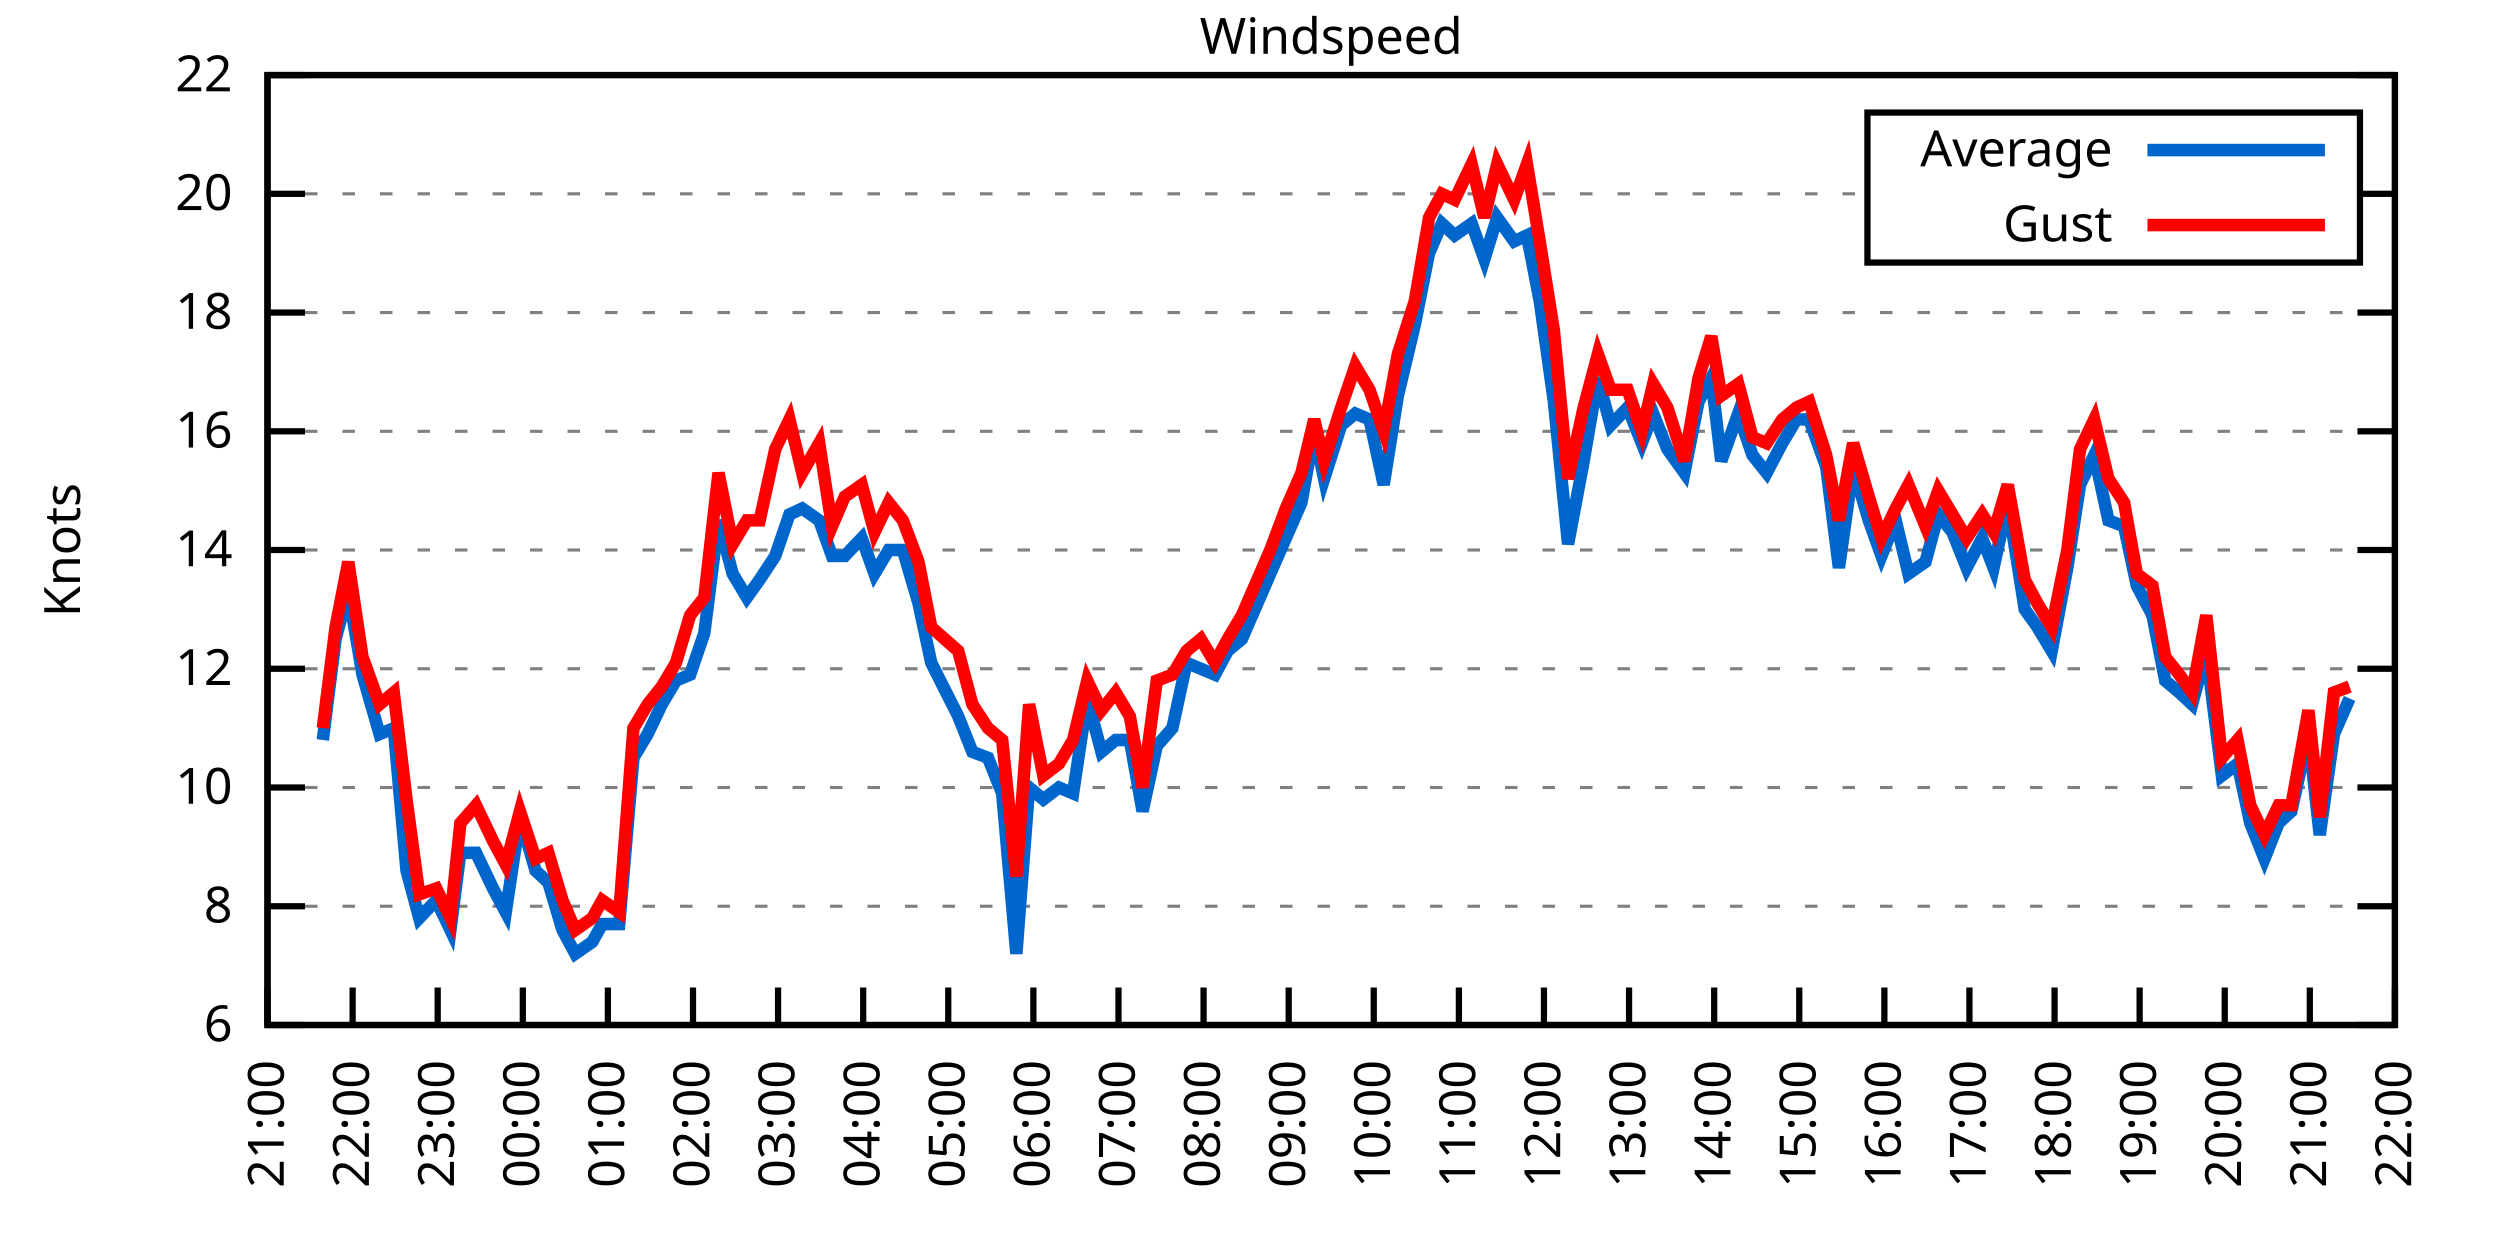
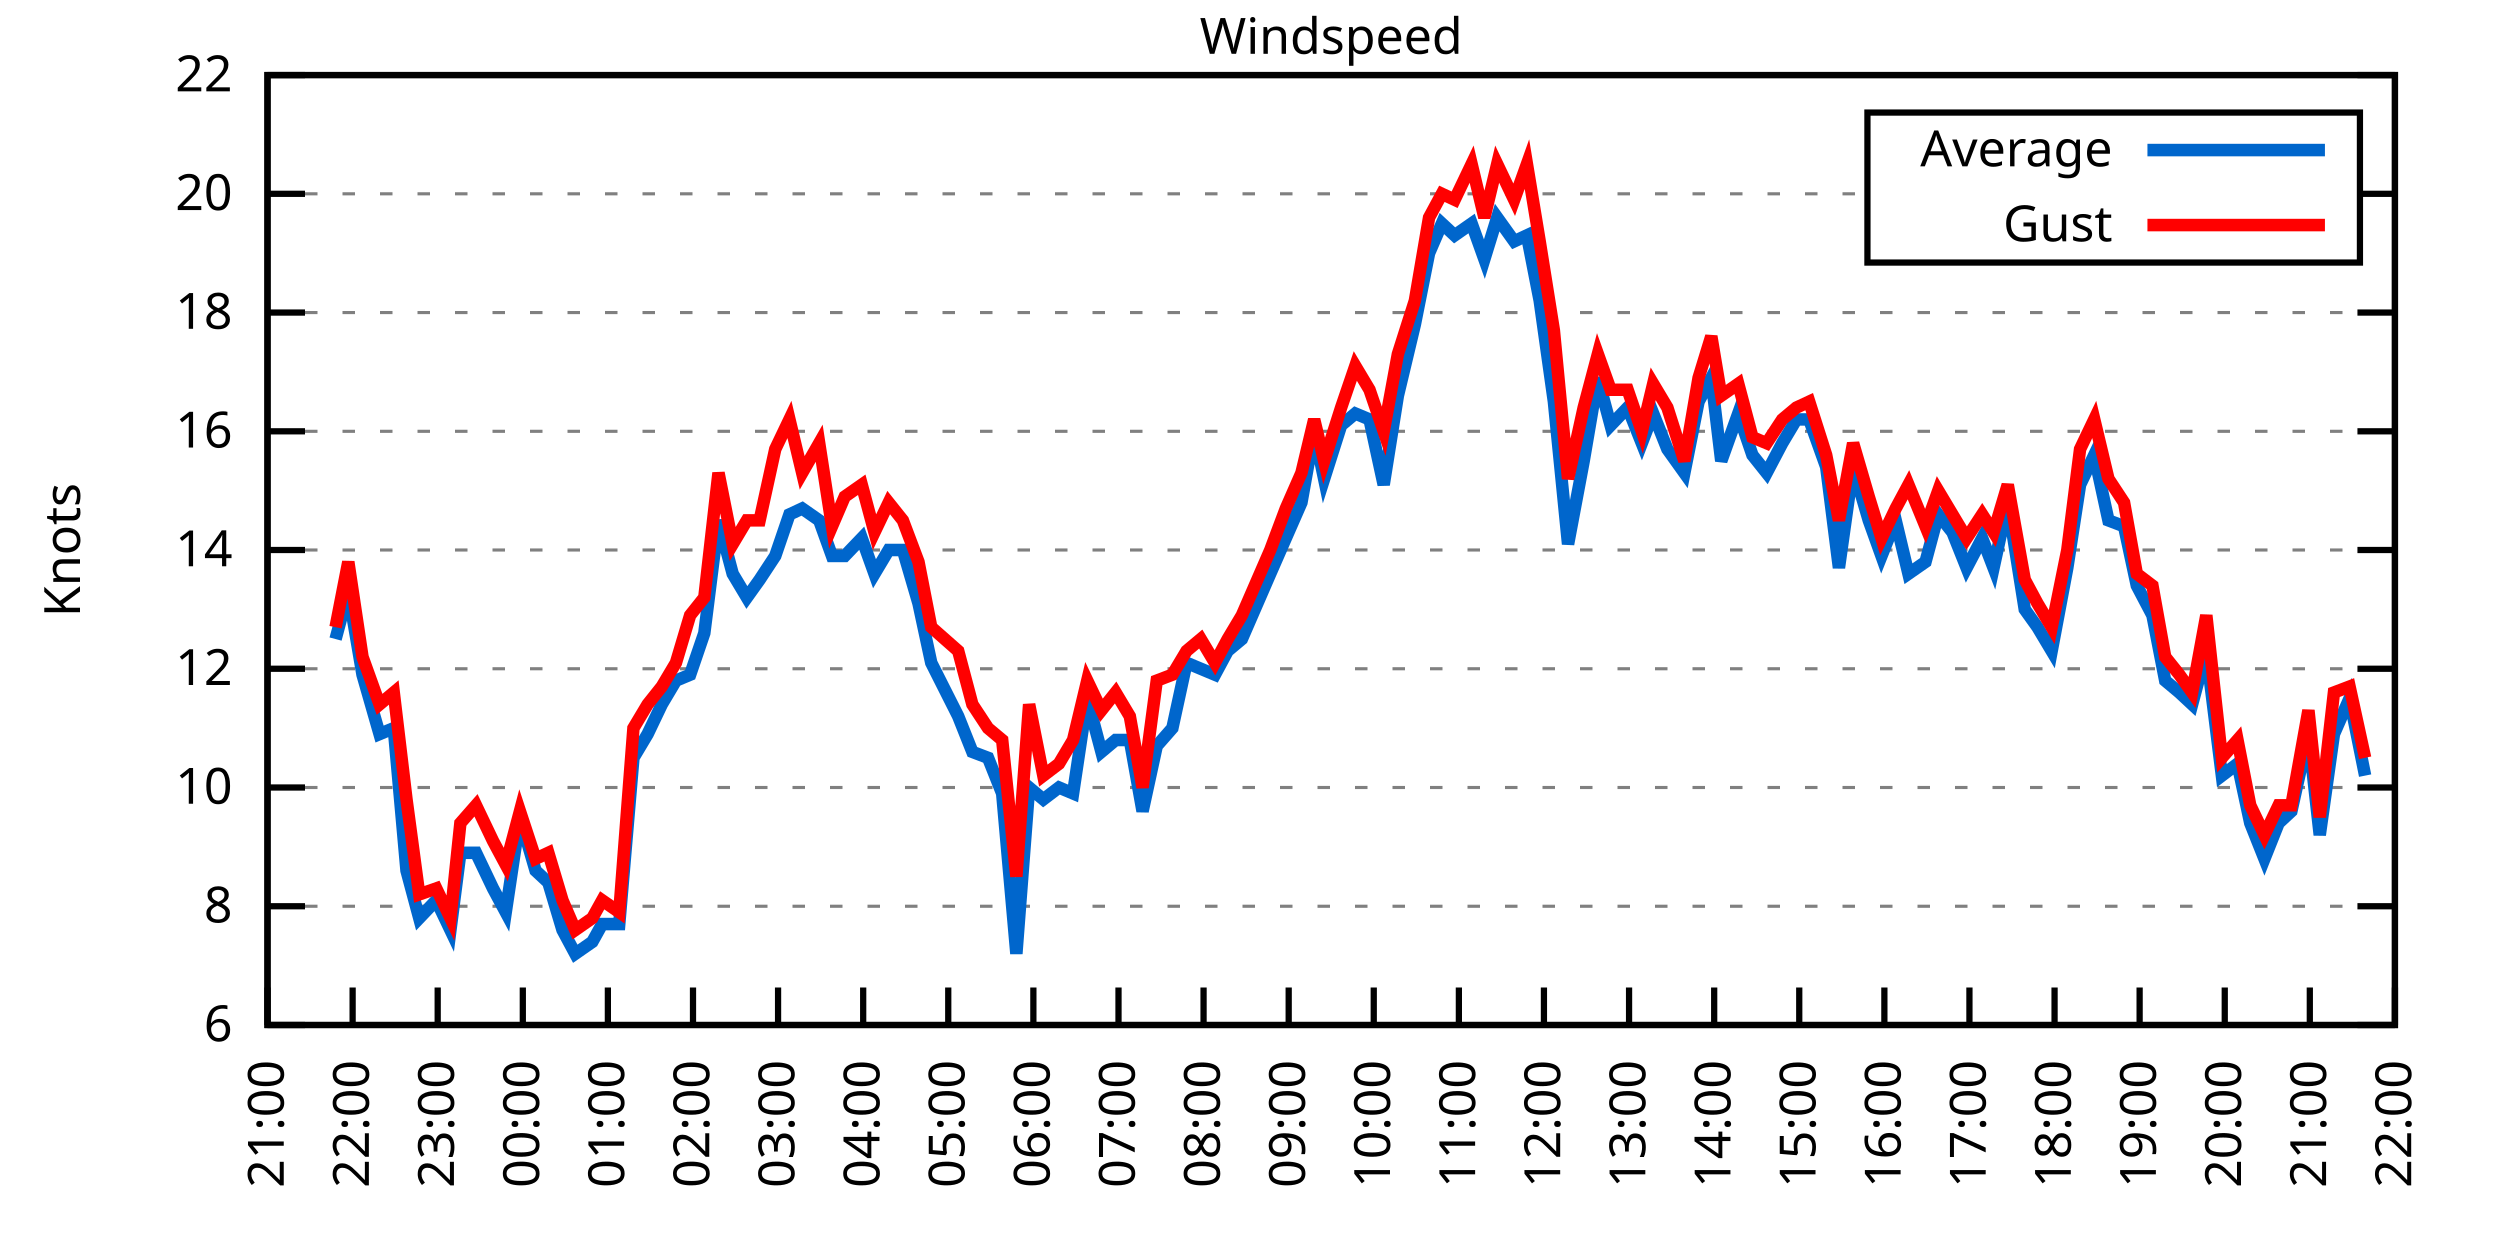
<svg xmlns="http://www.w3.org/2000/svg" xmlns:xlink="http://www.w3.org/1999/xlink" width="400" height="200" viewBox="0 0 400 200">
  <g id="gnuplot_canvas">
    <rect x="0" y="0" width="400" height="200" fill="none" />
    <defs>
      <circle id="gpDot" r="0.5" stroke-width="0.5" stroke="currentColor" />
      <path id="gpPt0" stroke-width="0.333" stroke="currentColor" d="M-1,0 h2 M0,-1 v2" />
      <path id="gpPt1" stroke-width="0.333" stroke="currentColor" d="M-1,-1 L1,1 M1,-1 L-1,1" />
      <path id="gpPt2" stroke-width="0.333" stroke="currentColor" d="M-1,0 L1,0 M0,-1 L0,1 M-1,-1 L1,1 M-1,1 L1,-1" />
      <rect id="gpPt3" stroke-width="0.333" stroke="currentColor" x="-1" y="-1" width="2" height="2" />
      <rect id="gpPt4" stroke-width="0.333" stroke="currentColor" fill="currentColor" x="-1" y="-1" width="2" height="2" />
      <circle id="gpPt5" stroke-width="0.333" stroke="currentColor" cx="0" cy="0" r="1" />
      <use xlink:href="#gpPt5" id="gpPt6" fill="currentColor" stroke="none" />
      <path id="gpPt7" stroke-width="0.333" stroke="currentColor" d="M0,-1.33 L-1.33,0.67 L1.33,0.67 z" />
      <use xlink:href="#gpPt7" id="gpPt8" fill="currentColor" stroke="none" />
      <use xlink:href="#gpPt7" id="gpPt9" stroke="currentColor" transform="rotate(180)" />
      <use xlink:href="#gpPt9" id="gpPt10" fill="currentColor" stroke="none" />
      <use xlink:href="#gpPt3" id="gpPt11" stroke="currentColor" transform="rotate(45)" />
      <use xlink:href="#gpPt11" id="gpPt12" fill="currentColor" stroke="none" />
      <path id="gpPt13" stroke-width="0.333" stroke="currentColor" d="M0,1.330 L1.265,0.411 L0.782,-1.067 L-0.782,-1.076 L-1.265,0.411 z" />
      <use xlink:href="#gpPt13" id="gpPt14" fill="currentColor" stroke="none" />
      <filter id="textbox" filterUnits="objectBoundingBox" x="0" y="0" height="1" width="1">
        <feFlood flood-color="white" flood-opacity="1" result="bgnd" />
        <feComposite in="SourceGraphic" in2="bgnd" operator="atop" />
      </filter>
      <filter id="greybox" filterUnits="objectBoundingBox" x="0" y="0" height="1" width="1">
        <feFlood flood-color="lightgrey" flood-opacity="1" result="grey" />
        <feComposite in="SourceGraphic" in2="grey" operator="atop" />
      </filter>
    </defs>
    <g fill="none" color="white" stroke="currentColor" stroke-width="1.00" stroke-linecap="butt" stroke-linejoin="miter">
</g>
    <g fill="none" color="black" stroke="currentColor" stroke-width="1.00" stroke-linecap="butt" stroke-linejoin="miter">
      <g stroke="none" shape-rendering="crispEdges">
        <polygon fill="rgb(255, 255, 255)" points="42.80,164.00 383.18,164.00 383.18,12.02 42.80,12.02 " />
      </g>
    </g>
    <g fill="none" color="black" stroke="currentColor" stroke-width="1.00" stroke-linecap="butt" stroke-linejoin="miter">
</g>
    <g fill="none" color="black" stroke="black" stroke-width="0.50" stroke-linecap="butt" stroke-linejoin="miter">
</g>
    <g fill="none" color="gray" stroke="currentColor" stroke-width="0.50" stroke-linecap="butt" stroke-linejoin="miter">
      <path stroke="gray" stroke-dasharray="2,4" class="gridline" d="M42.80,164.00 L383.19,164.00  " />
    </g>
    <g fill="none" color="gray" stroke="gray" stroke-width="1.00" stroke-linecap="butt" stroke-linejoin="miter">
</g>
    <g fill="none" color="black" stroke="currentColor" stroke-width="1.00" stroke-linecap="butt" stroke-linejoin="miter">
      <path stroke="black" d="M42.80,164.00 L48.80,164.00 M383.19,164.00 L377.19,164.00  " />
      <g transform="translate(37.20,166.60)" stroke="none" fill="black" font-family="Sans" font-size="8.00" text-anchor="end">
        <text>
          <tspan font-family="Sans"> 6</tspan>
        </text>
      </g>
    </g>
    <g fill="none" color="black" stroke="currentColor" stroke-width="1.00" stroke-linecap="butt" stroke-linejoin="miter">
</g>
    <g fill="none" color="black" stroke="black" stroke-width="0.50" stroke-linecap="butt" stroke-linejoin="miter">
</g>
    <g fill="none" color="gray" stroke="currentColor" stroke-width="0.50" stroke-linecap="butt" stroke-linejoin="miter">
      <path stroke="gray" stroke-dasharray="2,4" class="gridline" d="M42.80,145.00 L383.19,145.00  " />
    </g>
    <g fill="none" color="gray" stroke="gray" stroke-width="1.00" stroke-linecap="butt" stroke-linejoin="miter">
</g>
    <g fill="none" color="black" stroke="currentColor" stroke-width="1.00" stroke-linecap="butt" stroke-linejoin="miter">
      <path stroke="black" d="M42.80,145.00 L48.80,145.00 M383.19,145.00 L377.19,145.00  " />
      <g transform="translate(37.20,147.60)" stroke="none" fill="black" font-family="Sans" font-size="8.00" text-anchor="end">
        <text>
          <tspan font-family="Sans"> 8</tspan>
        </text>
      </g>
    </g>
    <g fill="none" color="black" stroke="currentColor" stroke-width="1.00" stroke-linecap="butt" stroke-linejoin="miter">
</g>
    <g fill="none" color="black" stroke="black" stroke-width="0.50" stroke-linecap="butt" stroke-linejoin="miter">
</g>
    <g fill="none" color="gray" stroke="currentColor" stroke-width="0.50" stroke-linecap="butt" stroke-linejoin="miter">
      <path stroke="gray" stroke-dasharray="2,4" class="gridline" d="M42.80,126.00 L383.19,126.00  " />
    </g>
    <g fill="none" color="gray" stroke="gray" stroke-width="1.00" stroke-linecap="butt" stroke-linejoin="miter">
</g>
    <g fill="none" color="black" stroke="currentColor" stroke-width="1.00" stroke-linecap="butt" stroke-linejoin="miter">
      <path stroke="black" d="M42.80,126.00 L48.80,126.00 M383.19,126.00 L377.19,126.00  " />
      <g transform="translate(37.20,128.60)" stroke="none" fill="black" font-family="Sans" font-size="8.00" text-anchor="end">
        <text>
          <tspan font-family="Sans"> 10</tspan>
        </text>
      </g>
    </g>
    <g fill="none" color="black" stroke="currentColor" stroke-width="1.00" stroke-linecap="butt" stroke-linejoin="miter">
</g>
    <g fill="none" color="black" stroke="black" stroke-width="0.50" stroke-linecap="butt" stroke-linejoin="miter">
</g>
    <g fill="none" color="gray" stroke="currentColor" stroke-width="0.50" stroke-linecap="butt" stroke-linejoin="miter">
      <path stroke="gray" stroke-dasharray="2,4" class="gridline" d="M42.80,107.00 L383.19,107.00  " />
    </g>
    <g fill="none" color="gray" stroke="gray" stroke-width="1.00" stroke-linecap="butt" stroke-linejoin="miter">
</g>
    <g fill="none" color="black" stroke="currentColor" stroke-width="1.00" stroke-linecap="butt" stroke-linejoin="miter">
      <path stroke="black" d="M42.80,107.00 L48.80,107.00 M383.19,107.00 L377.19,107.00  " />
      <g transform="translate(37.20,109.60)" stroke="none" fill="black" font-family="Sans" font-size="8.00" text-anchor="end">
        <text>
          <tspan font-family="Sans"> 12</tspan>
        </text>
      </g>
    </g>
    <g fill="none" color="black" stroke="currentColor" stroke-width="1.00" stroke-linecap="butt" stroke-linejoin="miter">
</g>
    <g fill="none" color="black" stroke="black" stroke-width="0.50" stroke-linecap="butt" stroke-linejoin="miter">
</g>
    <g fill="none" color="gray" stroke="currentColor" stroke-width="0.50" stroke-linecap="butt" stroke-linejoin="miter">
      <path stroke="gray" stroke-dasharray="2,4" class="gridline" d="M42.80,88.00 L383.19,88.00  " />
    </g>
    <g fill="none" color="gray" stroke="gray" stroke-width="1.00" stroke-linecap="butt" stroke-linejoin="miter">
</g>
    <g fill="none" color="black" stroke="currentColor" stroke-width="1.00" stroke-linecap="butt" stroke-linejoin="miter">
      <path stroke="black" d="M42.80,88.00 L48.80,88.00 M383.19,88.00 L377.19,88.00  " />
      <g transform="translate(37.20,90.60)" stroke="none" fill="black" font-family="Sans" font-size="8.00" text-anchor="end">
        <text>
          <tspan font-family="Sans"> 14</tspan>
        </text>
      </g>
    </g>
    <g fill="none" color="black" stroke="currentColor" stroke-width="1.00" stroke-linecap="butt" stroke-linejoin="miter">
</g>
    <g fill="none" color="black" stroke="black" stroke-width="0.50" stroke-linecap="butt" stroke-linejoin="miter">
</g>
    <g fill="none" color="gray" stroke="currentColor" stroke-width="0.50" stroke-linecap="butt" stroke-linejoin="miter">
      <path stroke="gray" stroke-dasharray="2,4" class="gridline" d="M42.80,69.01 L383.19,69.01  " />
    </g>
    <g fill="none" color="gray" stroke="gray" stroke-width="1.00" stroke-linecap="butt" stroke-linejoin="miter">
</g>
    <g fill="none" color="black" stroke="currentColor" stroke-width="1.00" stroke-linecap="butt" stroke-linejoin="miter">
      <path stroke="black" d="M42.80,69.01 L48.80,69.01 M383.19,69.01 L377.19,69.01  " />
      <g transform="translate(37.20,71.61)" stroke="none" fill="black" font-family="Sans" font-size="8.00" text-anchor="end">
        <text>
          <tspan font-family="Sans"> 16</tspan>
        </text>
      </g>
    </g>
    <g fill="none" color="black" stroke="currentColor" stroke-width="1.00" stroke-linecap="butt" stroke-linejoin="miter">
</g>
    <g fill="none" color="black" stroke="black" stroke-width="0.50" stroke-linecap="butt" stroke-linejoin="miter">
</g>
    <g fill="none" color="gray" stroke="currentColor" stroke-width="0.50" stroke-linecap="butt" stroke-linejoin="miter">
      <path stroke="gray" stroke-dasharray="2,4" class="gridline" d="M42.80,50.01 L383.19,50.01  " />
    </g>
    <g fill="none" color="gray" stroke="gray" stroke-width="1.00" stroke-linecap="butt" stroke-linejoin="miter">
</g>
    <g fill="none" color="black" stroke="currentColor" stroke-width="1.00" stroke-linecap="butt" stroke-linejoin="miter">
      <path stroke="black" d="M42.80,50.01 L48.80,50.01 M383.19,50.01 L377.19,50.01  " />
      <g transform="translate(37.20,52.61)" stroke="none" fill="black" font-family="Sans" font-size="8.00" text-anchor="end">
        <text>
          <tspan font-family="Sans"> 18</tspan>
        </text>
      </g>
    </g>
    <g fill="none" color="black" stroke="currentColor" stroke-width="1.00" stroke-linecap="butt" stroke-linejoin="miter">
</g>
    <g fill="none" color="black" stroke="black" stroke-width="0.50" stroke-linecap="butt" stroke-linejoin="miter">
</g>
    <g fill="none" color="gray" stroke="currentColor" stroke-width="0.50" stroke-linecap="butt" stroke-linejoin="miter">
      <path stroke="gray" stroke-dasharray="2,4" class="gridline" d="M42.80,31.01 L298.79,31.01 M377.59,31.01 L383.19,31.01  " />
    </g>
    <g fill="none" color="gray" stroke="gray" stroke-width="1.00" stroke-linecap="butt" stroke-linejoin="miter">
</g>
    <g fill="none" color="black" stroke="currentColor" stroke-width="1.00" stroke-linecap="butt" stroke-linejoin="miter">
      <path stroke="black" d="M42.80,31.01 L48.80,31.01 M383.19,31.01 L377.19,31.01  " />
      <g transform="translate(37.20,33.61)" stroke="none" fill="black" font-family="Sans" font-size="8.00" text-anchor="end">
        <text>
          <tspan font-family="Sans"> 20</tspan>
        </text>
      </g>
    </g>
    <g fill="none" color="black" stroke="currentColor" stroke-width="1.00" stroke-linecap="butt" stroke-linejoin="miter">
</g>
    <g fill="none" color="black" stroke="black" stroke-width="0.50" stroke-linecap="butt" stroke-linejoin="miter">
</g>
    <g fill="none" color="gray" stroke="currentColor" stroke-width="0.50" stroke-linecap="butt" stroke-linejoin="miter">
      <path stroke="gray" stroke-dasharray="2,4" class="gridline" d="M42.80,12.01 L383.19,12.01  " />
    </g>
    <g fill="none" color="gray" stroke="gray" stroke-width="1.00" stroke-linecap="butt" stroke-linejoin="miter">
</g>
    <g fill="none" color="black" stroke="currentColor" stroke-width="1.00" stroke-linecap="butt" stroke-linejoin="miter">
      <path stroke="black" d="M42.80,12.01 L48.80,12.01 M383.19,12.01 L377.19,12.01  " />
      <g transform="translate(37.20,14.61)" stroke="none" fill="black" font-family="Sans" font-size="8.00" text-anchor="end">
        <text>
          <tspan font-family="Sans"> 22</tspan>
        </text>
      </g>
    </g>
    <g fill="none" color="black" stroke="currentColor" stroke-width="1.00" stroke-linecap="butt" stroke-linejoin="miter">
      <path stroke="black" d="M42.80,164.00 L42.80,158.00  " />
      <g transform="translate(45.40,169.60) rotate(270.00)" stroke="none" fill="black" font-family="Sans" font-size="8.00" text-anchor="end">
        <text>
          <tspan font-family="Sans">21:00</tspan>
        </text>
      </g>
    </g>
    <g fill="none" color="black" stroke="currentColor" stroke-width="1.00" stroke-linecap="butt" stroke-linejoin="miter">
      <path stroke="black" d="M56.42,164.00 L56.42,158.00  " />
      <g transform="translate(59.02,169.60) rotate(270.00)" stroke="none" fill="black" font-family="Sans" font-size="8.00" text-anchor="end">
        <text>
          <tspan font-family="Sans">22:00</tspan>
        </text>
      </g>
    </g>
    <g fill="none" color="black" stroke="currentColor" stroke-width="1.00" stroke-linecap="butt" stroke-linejoin="miter">
      <path stroke="black" d="M70.03,164.00 L70.03,158.00  " />
      <g transform="translate(72.63,169.60) rotate(270.00)" stroke="none" fill="black" font-family="Sans" font-size="8.00" text-anchor="end">
        <text>
          <tspan font-family="Sans">23:00</tspan>
        </text>
      </g>
    </g>
    <g fill="none" color="black" stroke="currentColor" stroke-width="1.00" stroke-linecap="butt" stroke-linejoin="miter">
      <path stroke="black" d="M83.65,164.00 L83.65,158.00  " />
      <g transform="translate(86.25,169.60) rotate(270.00)" stroke="none" fill="black" font-family="Sans" font-size="8.00" text-anchor="end">
        <text>
          <tspan font-family="Sans">00:00</tspan>
        </text>
      </g>
    </g>
    <g fill="none" color="black" stroke="currentColor" stroke-width="1.00" stroke-linecap="butt" stroke-linejoin="miter">
      <path stroke="black" d="M97.26,164.00 L97.26,158.00  " />
      <g transform="translate(99.86,169.60) rotate(270.00)" stroke="none" fill="black" font-family="Sans" font-size="8.00" text-anchor="end">
        <text>
          <tspan font-family="Sans">01:00</tspan>
        </text>
      </g>
    </g>
    <g fill="none" color="black" stroke="currentColor" stroke-width="1.00" stroke-linecap="butt" stroke-linejoin="miter">
      <path stroke="black" d="M110.88,164.00 L110.88,158.00  " />
      <g transform="translate(113.48,169.60) rotate(270.00)" stroke="none" fill="black" font-family="Sans" font-size="8.00" text-anchor="end">
        <text>
          <tspan font-family="Sans">02:00</tspan>
        </text>
      </g>
    </g>
    <g fill="none" color="black" stroke="currentColor" stroke-width="1.00" stroke-linecap="butt" stroke-linejoin="miter">
      <path stroke="black" d="M124.49,164.00 L124.49,158.00  " />
      <g transform="translate(127.09,169.60) rotate(270.00)" stroke="none" fill="black" font-family="Sans" font-size="8.00" text-anchor="end">
        <text>
          <tspan font-family="Sans">03:00</tspan>
        </text>
      </g>
    </g>
    <g fill="none" color="black" stroke="currentColor" stroke-width="1.00" stroke-linecap="butt" stroke-linejoin="miter">
      <path stroke="black" d="M138.11,164.00 L138.11,158.00  " />
      <g transform="translate(140.71,169.60) rotate(270.00)" stroke="none" fill="black" font-family="Sans" font-size="8.00" text-anchor="end">
        <text>
          <tspan font-family="Sans">04:00</tspan>
        </text>
      </g>
    </g>
    <g fill="none" color="black" stroke="currentColor" stroke-width="1.00" stroke-linecap="butt" stroke-linejoin="miter">
      <path stroke="black" d="M151.72,164.00 L151.72,158.00  " />
      <g transform="translate(154.32,169.60) rotate(270.00)" stroke="none" fill="black" font-family="Sans" font-size="8.00" text-anchor="end">
        <text>
          <tspan font-family="Sans">05:00</tspan>
        </text>
      </g>
    </g>
    <g fill="none" color="black" stroke="currentColor" stroke-width="1.00" stroke-linecap="butt" stroke-linejoin="miter">
      <path stroke="black" d="M165.34,164.00 L165.34,158.00  " />
      <g transform="translate(167.94,169.60) rotate(270.00)" stroke="none" fill="black" font-family="Sans" font-size="8.00" text-anchor="end">
        <text>
          <tspan font-family="Sans">06:00</tspan>
        </text>
      </g>
    </g>
    <g fill="none" color="black" stroke="currentColor" stroke-width="1.00" stroke-linecap="butt" stroke-linejoin="miter">
      <path stroke="black" d="M178.96,164.00 L178.96,158.00  " />
      <g transform="translate(181.56,169.60) rotate(270.00)" stroke="none" fill="black" font-family="Sans" font-size="8.00" text-anchor="end">
        <text>
          <tspan font-family="Sans">07:00</tspan>
        </text>
      </g>
    </g>
    <g fill="none" color="black" stroke="currentColor" stroke-width="1.00" stroke-linecap="butt" stroke-linejoin="miter">
      <path stroke="black" d="M192.57,164.00 L192.57,158.00  " />
      <g transform="translate(195.17,169.60) rotate(270.00)" stroke="none" fill="black" font-family="Sans" font-size="8.00" text-anchor="end">
        <text>
          <tspan font-family="Sans">08:00</tspan>
        </text>
      </g>
    </g>
    <g fill="none" color="black" stroke="currentColor" stroke-width="1.00" stroke-linecap="butt" stroke-linejoin="miter">
      <path stroke="black" d="M206.19,164.00 L206.19,158.00  " />
      <g transform="translate(208.79,169.60) rotate(270.00)" stroke="none" fill="black" font-family="Sans" font-size="8.00" text-anchor="end">
        <text>
          <tspan font-family="Sans">09:00</tspan>
        </text>
      </g>
    </g>
    <g fill="none" color="black" stroke="currentColor" stroke-width="1.00" stroke-linecap="butt" stroke-linejoin="miter">
      <path stroke="black" d="M219.80,164.00 L219.80,158.00  " />
      <g transform="translate(222.40,169.60) rotate(270.00)" stroke="none" fill="black" font-family="Sans" font-size="8.00" text-anchor="end">
        <text>
          <tspan font-family="Sans">10:00</tspan>
        </text>
      </g>
    </g>
    <g fill="none" color="black" stroke="currentColor" stroke-width="1.00" stroke-linecap="butt" stroke-linejoin="miter">
      <path stroke="black" d="M233.42,164.00 L233.42,158.00  " />
      <g transform="translate(236.02,169.60) rotate(270.00)" stroke="none" fill="black" font-family="Sans" font-size="8.00" text-anchor="end">
        <text>
          <tspan font-family="Sans">11:00</tspan>
        </text>
      </g>
    </g>
    <g fill="none" color="black" stroke="currentColor" stroke-width="1.00" stroke-linecap="butt" stroke-linejoin="miter">
      <path stroke="black" d="M247.03,164.00 L247.03,158.00  " />
      <g transform="translate(249.63,169.60) rotate(270.00)" stroke="none" fill="black" font-family="Sans" font-size="8.00" text-anchor="end">
        <text>
          <tspan font-family="Sans">12:00</tspan>
        </text>
      </g>
    </g>
    <g fill="none" color="black" stroke="currentColor" stroke-width="1.00" stroke-linecap="butt" stroke-linejoin="miter">
      <path stroke="black" d="M260.65,164.00 L260.65,158.00  " />
      <g transform="translate(263.25,169.60) rotate(270.00)" stroke="none" fill="black" font-family="Sans" font-size="8.00" text-anchor="end">
        <text>
          <tspan font-family="Sans">13:00</tspan>
        </text>
      </g>
    </g>
    <g fill="none" color="black" stroke="currentColor" stroke-width="1.00" stroke-linecap="butt" stroke-linejoin="miter">
      <path stroke="black" d="M274.27,164.00 L274.27,158.00  " />
      <g transform="translate(276.87,169.60) rotate(270.00)" stroke="none" fill="black" font-family="Sans" font-size="8.00" text-anchor="end">
        <text>
          <tspan font-family="Sans">14:00</tspan>
        </text>
      </g>
    </g>
    <g fill="none" color="black" stroke="currentColor" stroke-width="1.00" stroke-linecap="butt" stroke-linejoin="miter">
      <path stroke="black" d="M287.88,164.00 L287.88,158.00  " />
      <g transform="translate(290.48,169.60) rotate(270.00)" stroke="none" fill="black" font-family="Sans" font-size="8.00" text-anchor="end">
        <text>
          <tspan font-family="Sans">15:00</tspan>
        </text>
      </g>
    </g>
    <g fill="none" color="black" stroke="currentColor" stroke-width="1.00" stroke-linecap="butt" stroke-linejoin="miter">
      <path stroke="black" d="M301.50,164.00 L301.50,158.00  " />
      <g transform="translate(304.10,169.60) rotate(270.00)" stroke="none" fill="black" font-family="Sans" font-size="8.00" text-anchor="end">
        <text>
          <tspan font-family="Sans">16:00</tspan>
        </text>
      </g>
    </g>
    <g fill="none" color="black" stroke="currentColor" stroke-width="1.00" stroke-linecap="butt" stroke-linejoin="miter">
      <path stroke="black" d="M315.11,164.00 L315.11,158.00  " />
      <g transform="translate(317.71,169.60) rotate(270.00)" stroke="none" fill="black" font-family="Sans" font-size="8.00" text-anchor="end">
        <text>
          <tspan font-family="Sans">17:00</tspan>
        </text>
      </g>
    </g>
    <g fill="none" color="black" stroke="currentColor" stroke-width="1.00" stroke-linecap="butt" stroke-linejoin="miter">
      <path stroke="black" d="M328.73,164.00 L328.73,158.00  " />
      <g transform="translate(331.33,169.60) rotate(270.00)" stroke="none" fill="black" font-family="Sans" font-size="8.00" text-anchor="end">
        <text>
          <tspan font-family="Sans">18:00</tspan>
        </text>
      </g>
    </g>
    <g fill="none" color="black" stroke="currentColor" stroke-width="1.00" stroke-linecap="butt" stroke-linejoin="miter">
      <path stroke="black" d="M342.34,164.00 L342.34,158.00  " />
      <g transform="translate(344.94,169.60) rotate(270.00)" stroke="none" fill="black" font-family="Sans" font-size="8.00" text-anchor="end">
        <text>
          <tspan font-family="Sans">19:00</tspan>
        </text>
      </g>
    </g>
    <g fill="none" color="black" stroke="currentColor" stroke-width="1.00" stroke-linecap="butt" stroke-linejoin="miter">
      <path stroke="black" d="M355.96,164.00 L355.96,158.00  " />
      <g transform="translate(358.56,169.60) rotate(270.00)" stroke="none" fill="black" font-family="Sans" font-size="8.00" text-anchor="end">
        <text>
          <tspan font-family="Sans">20:00</tspan>
        </text>
      </g>
    </g>
    <g fill="none" color="black" stroke="currentColor" stroke-width="1.00" stroke-linecap="butt" stroke-linejoin="miter">
      <path stroke="black" d="M369.57,164.00 L369.57,158.00  " />
      <g transform="translate(372.17,169.60) rotate(270.00)" stroke="none" fill="black" font-family="Sans" font-size="8.00" text-anchor="end">
        <text>
          <tspan font-family="Sans">21:00</tspan>
        </text>
      </g>
    </g>
    <g fill="none" color="black" stroke="currentColor" stroke-width="1.00" stroke-linecap="butt" stroke-linejoin="miter">
      <path stroke="black" d="M383.19,164.00 L383.19,158.00  " />
      <g transform="translate(385.79,169.60) rotate(270.00)" stroke="none" fill="black" font-family="Sans" font-size="8.00" text-anchor="end">
        <text>
          <tspan font-family="Sans">22:00</tspan>
        </text>
      </g>
    </g>
    <g fill="none" color="black" stroke="currentColor" stroke-width="1.00" stroke-linecap="butt" stroke-linejoin="miter">
</g>
    <g fill="none" color="black" stroke="currentColor" stroke-width="1.00" stroke-linecap="butt" stroke-linejoin="miter">
      <path stroke="black" d="M42.80,12.01 L42.80,164.00 L383.19,164.00 L383.19,12.01 L42.80,12.01 Z  " />
    </g>
    <g fill="none" color="black" stroke="currentColor" stroke-width="1.00" stroke-linecap="butt" stroke-linejoin="miter">
</g>
    <g fill="none" color="black" stroke="currentColor" stroke-width="1.00" stroke-linecap="butt" stroke-linejoin="miter">
      <path stroke="black" d="M298.79,42.01 L298.79,18.01 L377.59,18.01 L377.59,42.01 L298.79,42.01 Z  " />
    </g>
    <g id="Windspeed_plot_1">
      <g fill="none" color="white" stroke="black" stroke-width="2.00" stroke-linecap="butt" stroke-linejoin="miter">
</g>
      <g fill="none" color="black" stroke="currentColor" stroke-width="2.00" stroke-linecap="butt" stroke-linejoin="miter">
        <g transform="translate(337.99,26.61)" stroke="none" fill="black" font-family="Sans" font-size="8.00" text-anchor="end">
          <text>
            <tspan font-family="Sans">Average</tspan>
          </text>
        </g>
      </g>
      <g fill="none" color="black" stroke="currentColor" stroke-width="2.00" stroke-linecap="butt" stroke-linejoin="miter">
-         <path stroke="rgb(  0, 102, 204)" d="M343.59,24.01 L371.99,24.01 M51.65,118.40 L53.69,102.25 L55.73,94.65 L58.00,107.95 L60.73,117.45 L63.00,116.50   L65.04,139.30 L67.08,146.90 L69.80,144.05 L72.07,148.80 L73.66,136.45 L76.16,136.45 L78.88,142.15 L80.92,145.95   L83.19,130.75 L85.69,139.30 L87.73,141.20 L90.00,148.80 L92.04,152.60 L94.77,150.70 L96.35,147.85 L99.08,147.85   L101.35,121.25 L103.62,117.45 L105.89,112.70 L108.15,108.90 L110.42,107.95 L112.69,101.30 L114.96,83.26 L117.23,91.80   L119.50,95.60 L121.54,92.75 L124.04,88.95 L126.31,82.31 L128.35,81.36 L131.07,83.26 L133.12,88.95 L135.16,88.95   L137.88,86.11 L139.92,91.80 L142.19,88.00 L144.46,88.00 L146.96,96.55 L149.00,106.05 L153.31,114.60 L155.58,120.30   L158.08,121.25 L160.35,126.95 L162.62,152.60 L164.66,126.00 L166.93,127.90 L169.43,126.00 L171.69,126.95 L173.96,111.75   L176.23,120.30 L178.50,118.40 L180.77,118.40 L182.81,129.80 L185.08,119.35 L187.58,116.50 L189.85,106.05 L192.12,107.00   L194.39,107.95 L196.43,104.15 L198.70,102.25 L203.24,91.80 L205.73,86.11 L208.23,80.41 L210.27,69.01 L211.86,76.61   L214.58,68.06 L216.85,66.16 L219.12,67.11 L221.39,77.56 L223.66,63.31 L226.38,51.91 L228.65,40.51 L230.70,35.76   L232.74,37.66 L235.46,35.76 L237.50,41.46 L239.55,34.81 L242.27,38.61 L244.31,37.66 L246.35,48.11 L248.62,64.26   L250.89,87.06 L253.39,73.76 L255.66,60.46 L257.70,68.06 L260.42,65.21 L262.69,70.91 L264.51,66.16 L266.78,71.86   L269.50,75.66 L271.77,64.26 L273.81,60.46 L275.40,73.76 L278.12,66.16 L280.39,72.81 L282.66,75.66 L285.16,70.91   L287.43,67.11 L289.47,67.11 L292.19,74.71 L294.23,90.85 L296.50,74.71 L299.00,83.26 L301.04,88.95 L303.31,83.26   L305.35,91.80 L308.08,89.90 L310.12,82.31 L312.39,85.16 L314.66,90.85 L317.15,86.11 L318.97,90.85 L321.24,80.41   L323.96,97.50 L326.00,100.35 L328.27,104.15 L330.77,90.85 L332.81,77.56 L335.08,72.81 L337.35,83.26 L339.85,84.21   L341.89,93.70 L344.39,98.45 L346.43,108.90 L348.70,110.80 L350.74,112.70 L353.01,104.15 L355.50,124.10 L358.00,122.20   L360.04,131.70 L362.31,137.40 L364.58,131.70 L366.62,129.80 L369.35,117.45 L371.16,133.60 L373.43,117.45 L375.93,111.75    " />
+         <path stroke="rgb(  0, 102, 204)" d="M343.59,24.01 L371.99,24.01 M53.69,102.25 L55.73,94.65 L58.00,107.95 L60.73,117.45 L63.00,116.50 L65.04,139.30   L67.08,146.90 L69.80,144.05 L72.07,148.80 L73.66,136.45 L76.16,136.45 L78.88,142.15 L80.92,145.95 L83.19,130.75   L85.69,139.30 L87.73,141.20 L90.00,148.80 L92.04,152.60 L94.77,150.70 L96.35,147.85 L99.08,147.85 L101.35,121.25   L103.62,117.45 L105.89,112.70 L108.15,108.90 L110.42,107.95 L112.69,101.30 L114.96,83.26 L117.23,91.80 L119.50,95.60   L121.54,92.75 L124.04,88.95 L126.31,82.31 L128.35,81.36 L131.07,83.26 L133.12,88.95 L135.16,88.95 L137.88,86.11   L139.92,91.80 L142.19,88.00 L144.46,88.00 L146.96,96.55 L149.00,106.05 L153.31,114.60 L155.58,120.30 L158.08,121.25   L160.35,126.95 L162.62,152.60 L164.66,126.00 L166.93,127.90 L169.43,126.00 L171.69,126.95 L173.96,111.75 L176.23,120.30   L178.50,118.40 L180.77,118.40 L182.81,129.80 L185.08,119.35 L187.58,116.50 L189.85,106.05 L192.12,107.00 L194.39,107.95   L196.43,104.15 L198.70,102.25 L203.24,91.80 L205.73,86.11 L208.23,80.41 L210.27,69.01 L211.86,76.61 L214.58,68.06   L216.85,66.16 L219.12,67.11 L221.39,77.56 L223.66,63.31 L226.38,51.91 L228.65,40.51 L230.70,35.76 L232.74,37.66   L235.46,35.76 L237.50,41.46 L239.55,34.81 L242.27,38.61 L244.31,37.66 L246.35,48.11 L248.62,64.26 L250.89,87.06   L253.39,73.76 L255.66,60.46 L257.70,68.06 L260.42,65.21 L262.69,70.91 L264.51,66.16 L266.78,71.86 L269.50,75.66   L271.77,64.26 L273.81,60.46 L275.40,73.76 L278.12,66.16 L280.39,72.81 L282.66,75.66 L285.16,70.91 L287.43,67.11   L289.47,67.11 L292.19,74.71 L294.23,90.85 L296.50,74.71 L299.00,83.26 L301.04,88.95 L303.31,83.26 L305.35,91.80   L308.08,89.90 L310.12,82.31 L312.39,85.16 L314.66,90.85 L317.15,86.11 L318.97,90.85 L321.24,80.41 L323.96,97.50   L326.00,100.35 L328.27,104.15 L330.77,90.85 L332.81,77.56 L335.08,72.81 L337.35,83.26 L339.85,84.21 L341.89,93.70   L344.39,98.45 L346.43,108.90 L348.70,110.80 L350.74,112.70 L353.01,104.15 L355.50,124.10 L358.00,122.20 L360.04,131.70   L362.31,137.40 L364.58,131.70 L366.62,129.80 L369.35,117.45 L371.16,133.60 L373.43,117.45 L375.93,111.75 L378.42,124.10    " />
      </g>
    </g>
    <g id="Windspeed_plot_2">
      <g fill="none" color="black" stroke="currentColor" stroke-width="2.00" stroke-linecap="butt" stroke-linejoin="miter">
        <g transform="translate(337.99,38.61)" stroke="none" fill="black" font-family="Sans" font-size="8.00" text-anchor="end">
          <text>
            <tspan font-family="Sans">Gust</tspan>
          </text>
        </g>
      </g>
      <g fill="none" color="black" stroke="currentColor" stroke-width="2.00" stroke-linecap="butt" stroke-linejoin="miter">
-         <path stroke="rgb(255,   0,   0)" d="M343.59,36.01 L371.99,36.01 M51.65,116.50 L53.69,100.35 L55.73,89.90 L58.00,105.10 L60.73,112.70 L63.00,110.80   L65.04,127.90 L67.08,143.10 L69.80,142.15 L72.07,146.90 L73.66,131.70 L76.16,128.85 L78.88,134.55 L80.92,138.35   L83.19,129.80 L85.69,137.40 L87.73,136.45 L90.00,144.05 L92.04,148.80 L94.77,146.90 L96.35,144.05 L99.08,145.95   L101.35,116.50 L103.62,112.70 L105.89,109.85 L108.15,106.05 L110.42,98.45 L112.69,95.60 L114.96,75.66 L117.23,87.06   L119.50,83.26 L121.54,83.26 L124.04,71.86 L126.31,67.11 L128.35,75.66 L131.07,70.91 L133.12,84.21 L135.16,79.46   L137.88,77.56 L139.92,85.16 L142.19,80.41 L144.46,83.26 L146.96,89.90 L149.00,100.35 L153.31,104.15 L155.58,112.70   L158.08,116.50 L160.35,118.40 L162.62,140.25 L164.66,112.70 L166.93,124.10 L169.43,122.20 L171.69,118.40 L173.96,108.90   L176.23,113.65 L178.50,110.80 L180.77,114.60 L182.81,126.00 L185.08,108.90 L187.58,107.95 L189.85,104.15 L192.12,102.25   L194.39,106.05 L196.43,102.25 L198.70,98.45 L203.24,88.00 L205.73,81.36 L208.23,75.66 L210.27,67.11 L211.86,73.76   L214.58,65.21 L216.85,58.56 L219.12,62.36 L221.39,69.01 L223.66,56.66 L226.38,48.11 L228.65,34.81 L230.70,31.01   L232.74,31.96 L235.46,26.26 L237.50,34.81 L239.55,26.26 L242.27,31.96 L244.31,26.26 L246.35,38.61 L248.62,52.86   L250.89,76.61 L253.39,65.21 L255.66,56.66 L257.70,62.36 L260.42,62.36 L262.69,69.01 L264.51,61.41 L266.78,65.21   L269.50,73.76 L271.77,60.46 L273.81,53.81 L275.40,63.31 L278.12,61.41 L280.39,69.96 L282.66,70.91 L285.16,67.11   L287.43,65.21 L289.47,64.26 L292.19,72.81 L294.23,83.26 L296.50,70.91 L299.00,79.46 L301.04,86.11 L303.31,81.36   L305.35,77.56 L308.08,84.21 L310.12,78.51 L312.39,82.31 L314.66,86.11 L317.15,82.31 L318.97,85.16 L321.24,77.56   L323.96,92.75 L326.00,96.55 L328.27,100.35 L330.77,88.00 L332.81,71.86 L335.08,67.11 L337.35,76.61 L339.85,80.41   L341.89,91.80 L344.39,93.70 L346.43,105.10 L348.70,107.95 L350.74,110.80 L353.01,98.45 L355.50,121.25 L358.00,118.40   L360.04,128.85 L362.31,133.60 L364.58,128.85 L366.62,128.85 L369.35,113.65 L371.16,130.75 L373.43,110.80 L375.93,109.85    " />
+         <path stroke="rgb(255,   0,   0)" d="M343.59,36.01 L371.99,36.01 M53.69,100.35 L55.73,89.90 L58.00,105.10 L60.73,112.70 L63.00,110.80 L65.04,127.90   L67.08,143.10 L69.80,142.15 L72.07,146.90 L73.66,131.70 L76.16,128.85 L78.88,134.55 L80.92,138.35 L83.19,129.80   L85.69,137.40 L87.73,136.45 L90.00,144.05 L92.04,148.80 L94.77,146.90 L96.35,144.05 L99.08,145.95 L101.35,116.50   L103.62,112.70 L105.89,109.85 L108.15,106.05 L110.42,98.45 L112.69,95.60 L114.96,75.66 L117.23,87.06 L119.50,83.26   L121.54,83.26 L124.04,71.86 L126.31,67.11 L128.35,75.66 L131.07,70.91 L133.12,84.21 L135.16,79.46 L137.88,77.56   L139.92,85.16 L142.19,80.41 L144.46,83.26 L146.96,89.90 L149.00,100.35 L153.31,104.15 L155.58,112.70 L158.08,116.50   L160.35,118.40 L162.62,140.25 L164.66,112.70 L166.93,124.10 L169.43,122.20 L171.69,118.40 L173.96,108.90 L176.23,113.65   L178.50,110.80 L180.77,114.60 L182.81,126.00 L185.08,108.90 L187.58,107.95 L189.85,104.15 L192.12,102.25 L194.39,106.05   L196.43,102.25 L198.70,98.45 L203.24,88.00 L205.73,81.36 L208.23,75.66 L210.27,67.11 L211.86,73.76 L214.58,65.21   L216.85,58.56 L219.12,62.36 L221.39,69.01 L223.66,56.66 L226.38,48.11 L228.65,34.81 L230.70,31.01 L232.74,31.96   L235.46,26.26 L237.50,34.81 L239.55,26.26 L242.27,31.96 L244.31,26.26 L246.35,38.61 L248.62,52.86 L250.89,76.61   L253.39,65.21 L255.66,56.66 L257.70,62.36 L260.42,62.36 L262.69,69.01 L264.51,61.41 L266.78,65.21 L269.50,73.76   L271.77,60.46 L273.81,53.81 L275.40,63.31 L278.12,61.41 L280.39,69.96 L282.66,70.91 L285.16,67.11 L287.43,65.21   L289.47,64.26 L292.19,72.81 L294.23,83.26 L296.50,70.91 L299.00,79.46 L301.04,86.11 L303.31,81.36 L305.35,77.56   L308.08,84.21 L310.12,78.51 L312.39,82.31 L314.66,86.11 L317.15,82.31 L318.97,85.16 L321.24,77.56 L323.96,92.75   L326.00,96.55 L328.27,100.35 L330.77,88.00 L332.81,71.86 L335.08,67.11 L337.35,76.61 L339.85,80.41 L341.89,91.80   L344.39,93.70 L346.43,105.10 L348.70,107.95 L350.74,110.80 L353.01,98.45 L355.50,121.25 L358.00,118.40 L360.04,128.85   L362.31,133.60 L364.58,128.85 L366.62,128.85 L369.35,113.65 L371.16,130.75 L373.43,110.80 L375.93,109.85 L378.42,121.25    " />
      </g>
    </g>
    <g fill="none" color="black" stroke="currentColor" stroke-width="2.00" stroke-linecap="butt" stroke-linejoin="miter">
</g>
    <g fill="none" color="black" stroke="black" stroke-width="1.00" stroke-linecap="butt" stroke-linejoin="miter">
</g>
    <g fill="none" color="black" stroke="currentColor" stroke-width="1.00" stroke-linecap="butt" stroke-linejoin="miter">
      <path stroke="black" d="M42.80,12.01 L42.80,164.00 L383.19,164.00 L383.19,12.01 L42.80,12.01 Z  " />
      <g transform="translate(12.80,88.01) rotate(270.00)" stroke="none" fill="black" font-family="Sans" font-size="8.00" text-anchor="middle">
        <text>
          <tspan font-family="Sans">Knots</tspan>
        </text>
      </g>
    </g>
    <g fill="none" color="black" stroke="currentColor" stroke-width="1.00" stroke-linecap="butt" stroke-linejoin="miter">
</g>
    <g fill="none" color="black" stroke="currentColor" stroke-width="1.00" stroke-linecap="butt" stroke-linejoin="miter">
      <g transform="translate(212.99,8.61)" stroke="none" fill="black" font-family="Sans" font-size="8.00" text-anchor="middle">
        <text>
          <tspan font-family="Sans">Windspeed</tspan>
        </text>
      </g>
    </g>
    <g fill="none" color="black" stroke="currentColor" stroke-width="1.00" stroke-linecap="butt" stroke-linejoin="miter">
</g>
  </g>
</svg>
